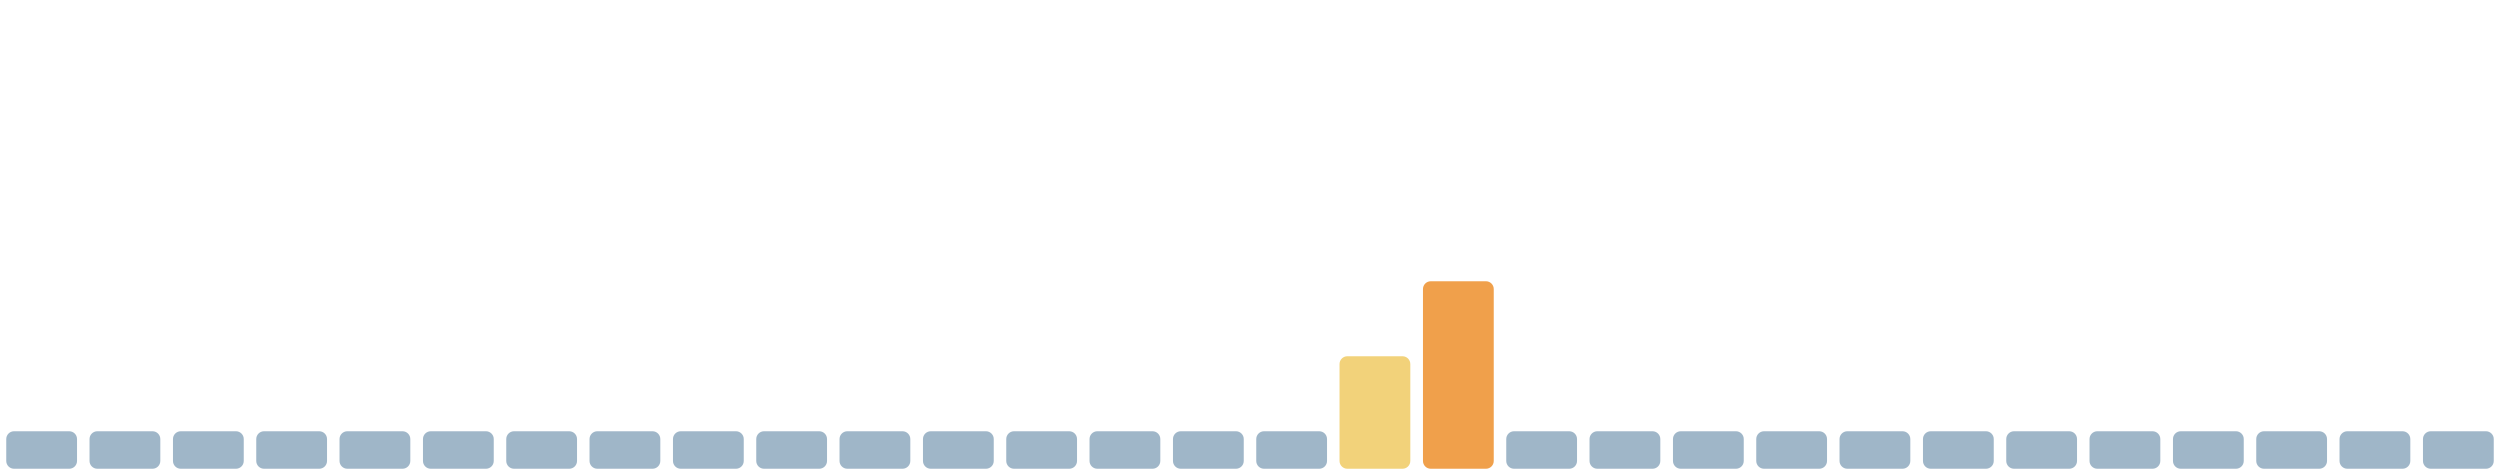
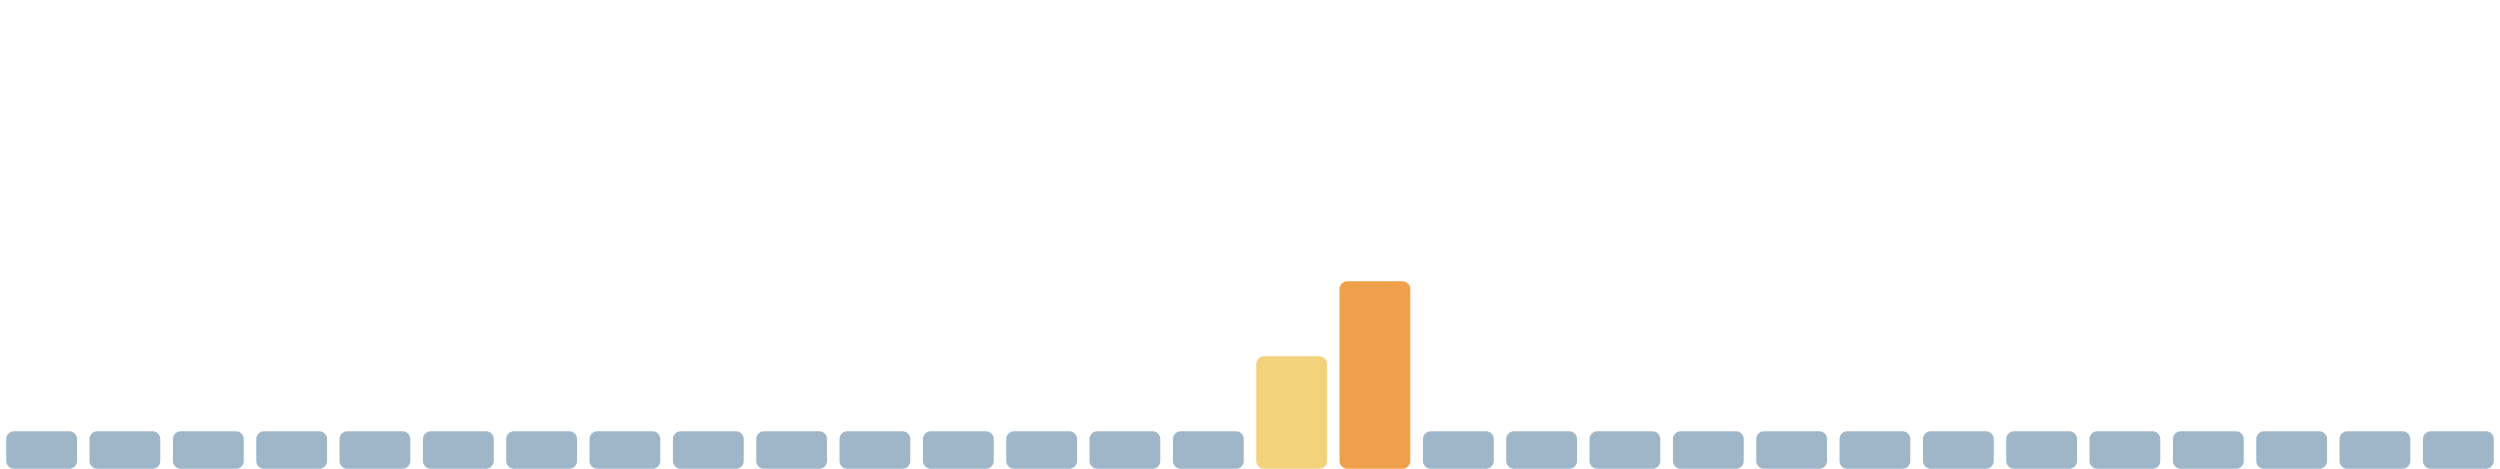
<svg xmlns="http://www.w3.org/2000/svg" viewBox="0 0 1600 300" width="1600" height="300" preserveAspectRatio="none" role="img" aria-label="Índice de huella climática de los últimos 30 días">
  <rect x="4.0" y="276" width="45.3" height="24" rx="5" fill="#9fb6c8" />
  <rect x="57.3" y="276" width="45.3" height="24" rx="5" fill="#9fb6c8" />
  <rect x="110.7" y="276" width="45.3" height="24" rx="5" fill="#9fb6c8" />
  <rect x="164.0" y="276" width="45.3" height="24" rx="5" fill="#9fb6c8" />
  <rect x="217.3" y="276" width="45.3" height="24" rx="5" fill="#9fb6c8" />
  <rect x="270.7" y="276" width="45.3" height="24" rx="5" fill="#9fb6c8" />
  <rect x="324.0" y="276" width="45.3" height="24" rx="5" fill="#9fb6c8" />
  <rect x="377.3" y="276" width="45.3" height="24" rx="5" fill="#9fb6c8" />
  <rect x="430.7" y="276" width="45.3" height="24" rx="5" fill="#9fb6c8" />
  <rect x="484.0" y="276" width="45.3" height="24" rx="5" fill="#9fb6c8" />
  <rect x="537.3" y="276" width="45.3" height="24" rx="5" fill="#9fb6c8" />
  <rect x="590.7" y="276" width="45.3" height="24" rx="5" fill="#9fb6c8" />
  <rect x="644.0" y="276" width="45.3" height="24" rx="5" fill="#9fb6c8" />
  <rect x="697.3" y="276" width="45.3" height="24" rx="5" fill="#9fb6c8" />
  <rect x="750.7" y="276" width="45.3" height="24" rx="5" fill="#9fb6c8" />
-   <rect x="804.0" y="276" width="45.3" height="24" rx="5" fill="#9fb6c8" />
-   <rect x="857.3" y="228" width="45.3" height="72" rx="5" fill="#f2d27a" />
-   <rect x="910.7" y="180" width="45.3" height="120" rx="5" fill="#f0a04b" />
+   <rect x="804.0" y="228" width="45.3" height="72" rx="5" fill="#f2d27a" />
+   <rect x="857.3" y="180" width="45.3" height="120" rx="5" fill="#f0a04b" />
+   <rect x="910.7" y="276" width="45.3" height="24" rx="5" fill="#9fb6c8" />
  <rect x="964.0" y="276" width="45.3" height="24" rx="5" fill="#9fb6c8" />
  <rect x="1017.3" y="276" width="45.3" height="24" rx="5" fill="#9fb6c8" />
  <rect x="1070.7" y="276" width="45.3" height="24" rx="5" fill="#9fb6c8" />
  <rect x="1124.0" y="276" width="45.3" height="24" rx="5" fill="#9fb6c8" />
  <rect x="1177.3" y="276" width="45.3" height="24" rx="5" fill="#9fb6c8" />
  <rect x="1230.7" y="276" width="45.3" height="24" rx="5" fill="#9fb6c8" />
  <rect x="1284.0" y="276" width="45.3" height="24" rx="5" fill="#9fb6c8" />
  <rect x="1337.3" y="276" width="45.3" height="24" rx="5" fill="#9fb6c8" />
  <rect x="1390.7" y="276" width="45.3" height="24" rx="5" fill="#9fb6c8" />
  <rect x="1444.0" y="276" width="45.3" height="24" rx="5" fill="#9fb6c8" />
  <rect x="1497.3" y="276" width="45.3" height="24" rx="5" fill="#9fb6c8" />
  <rect x="1550.7" y="276" width="45.3" height="24" rx="5" fill="#9fb6c8" />
</svg>
